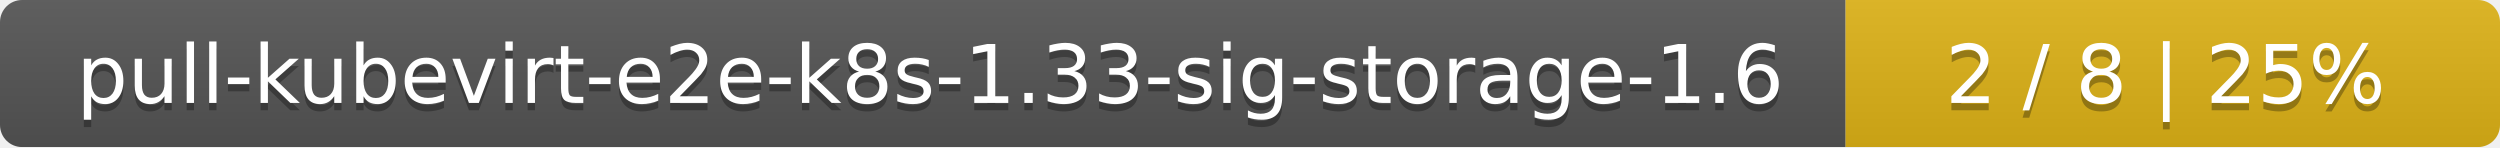
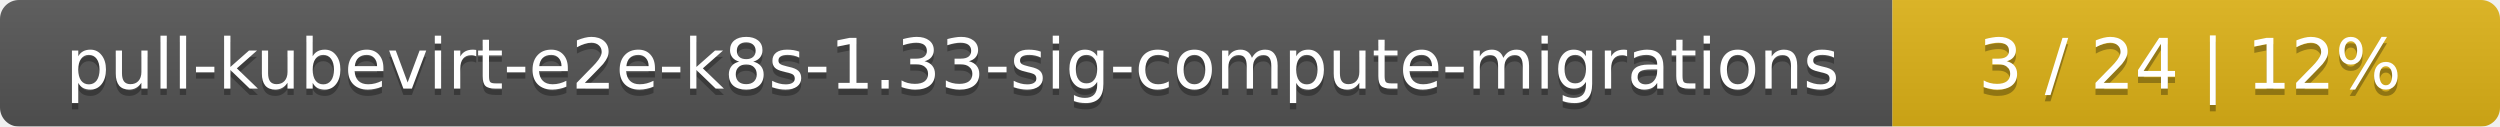
- <svg xmlns="http://www.w3.org/2000/svg" width="340" height="20">
+ <svg xmlns="http://www.w3.org/2000/svg" width="395" height="20">
  <linearGradient id="smooth" x2="0" y2="100%">
    <stop offset="0" stop-color="#bbb" stop-opacity=".1" />
    <stop offset="1" stop-opacity=".1" />
  </linearGradient>
  <mask id="round">
-     <rect width="340" height="20" rx="3" fill="#fff" />
+     <rect width="395" height="20" rx="3" fill="#fff" />
  </mask>
  <g mask="url(#round)">
-     <rect width="251" height="20" fill="#555" />
-     <rect x="251" width="89" height="20" fill="#dfb317" />
-     <rect width="340" height="20" fill="url(#smooth)" />
+     <rect width="299" height="20" fill="#555" />
+     <rect x="299" width="96" height="20" fill="#dfb317" />
+     <rect width="395" height="20" fill="url(#smooth)" />
  </g>
  <g fill="#fff" text-anchor="middle" font-family="DejaVu Sans,Verdana,Geneva,sans-serif" font-size="11">
-     <text x="126.5" y="15" fill="#010101" fill-opacity=".3">pull-kubevirt-e2e-k8s-1.33-sig-storage-1.6</text>
-     <text x="126.5" y="14">pull-kubevirt-e2e-k8s-1.33-sig-storage-1.6</text>
-     <text x="294.5" y="15" fill="#010101" fill-opacity=".3">2 / 8    |    25%</text>
-     <text x="294.5" y="14">2 / 8    |    25%</text>
+     <text x="150.5" y="15" fill="#010101" fill-opacity=".3">pull-kubevirt-e2e-k8s-1.33-sig-compute-migrations</text>
+     <text x="150.5" y="14">pull-kubevirt-e2e-k8s-1.33-sig-compute-migrations</text>
+     <text x="346" y="15" fill="#010101" fill-opacity=".3">3 / 24    |    12%</text>
+     <text x="346" y="14">3 / 24    |    12%</text>
  </g>
</svg>
